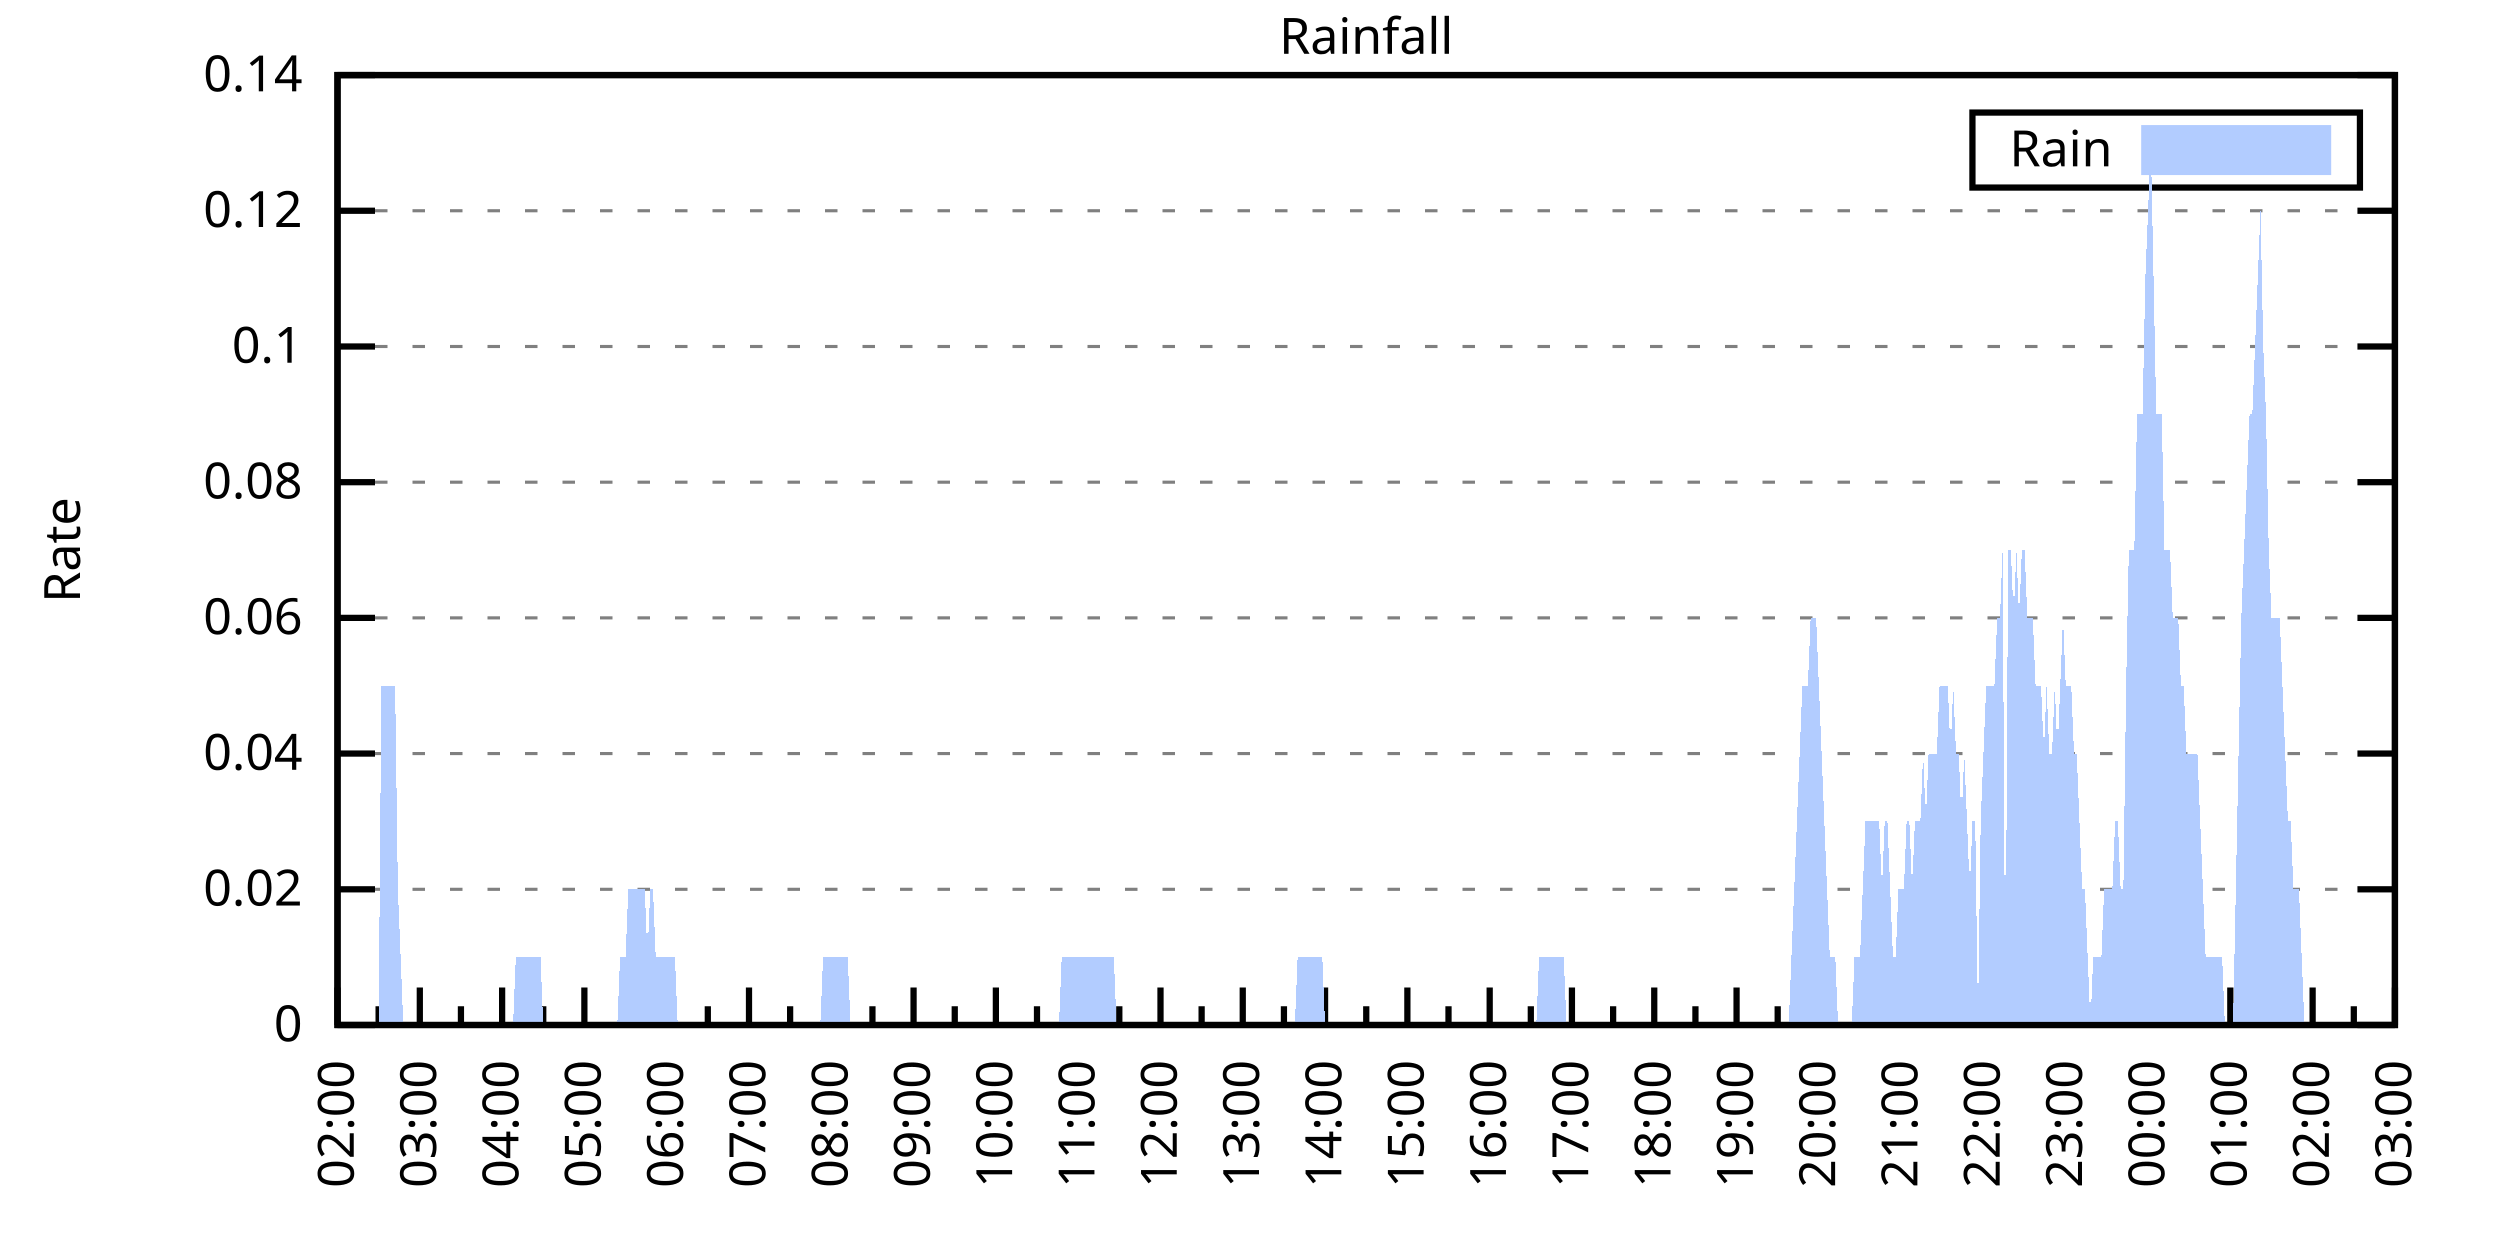
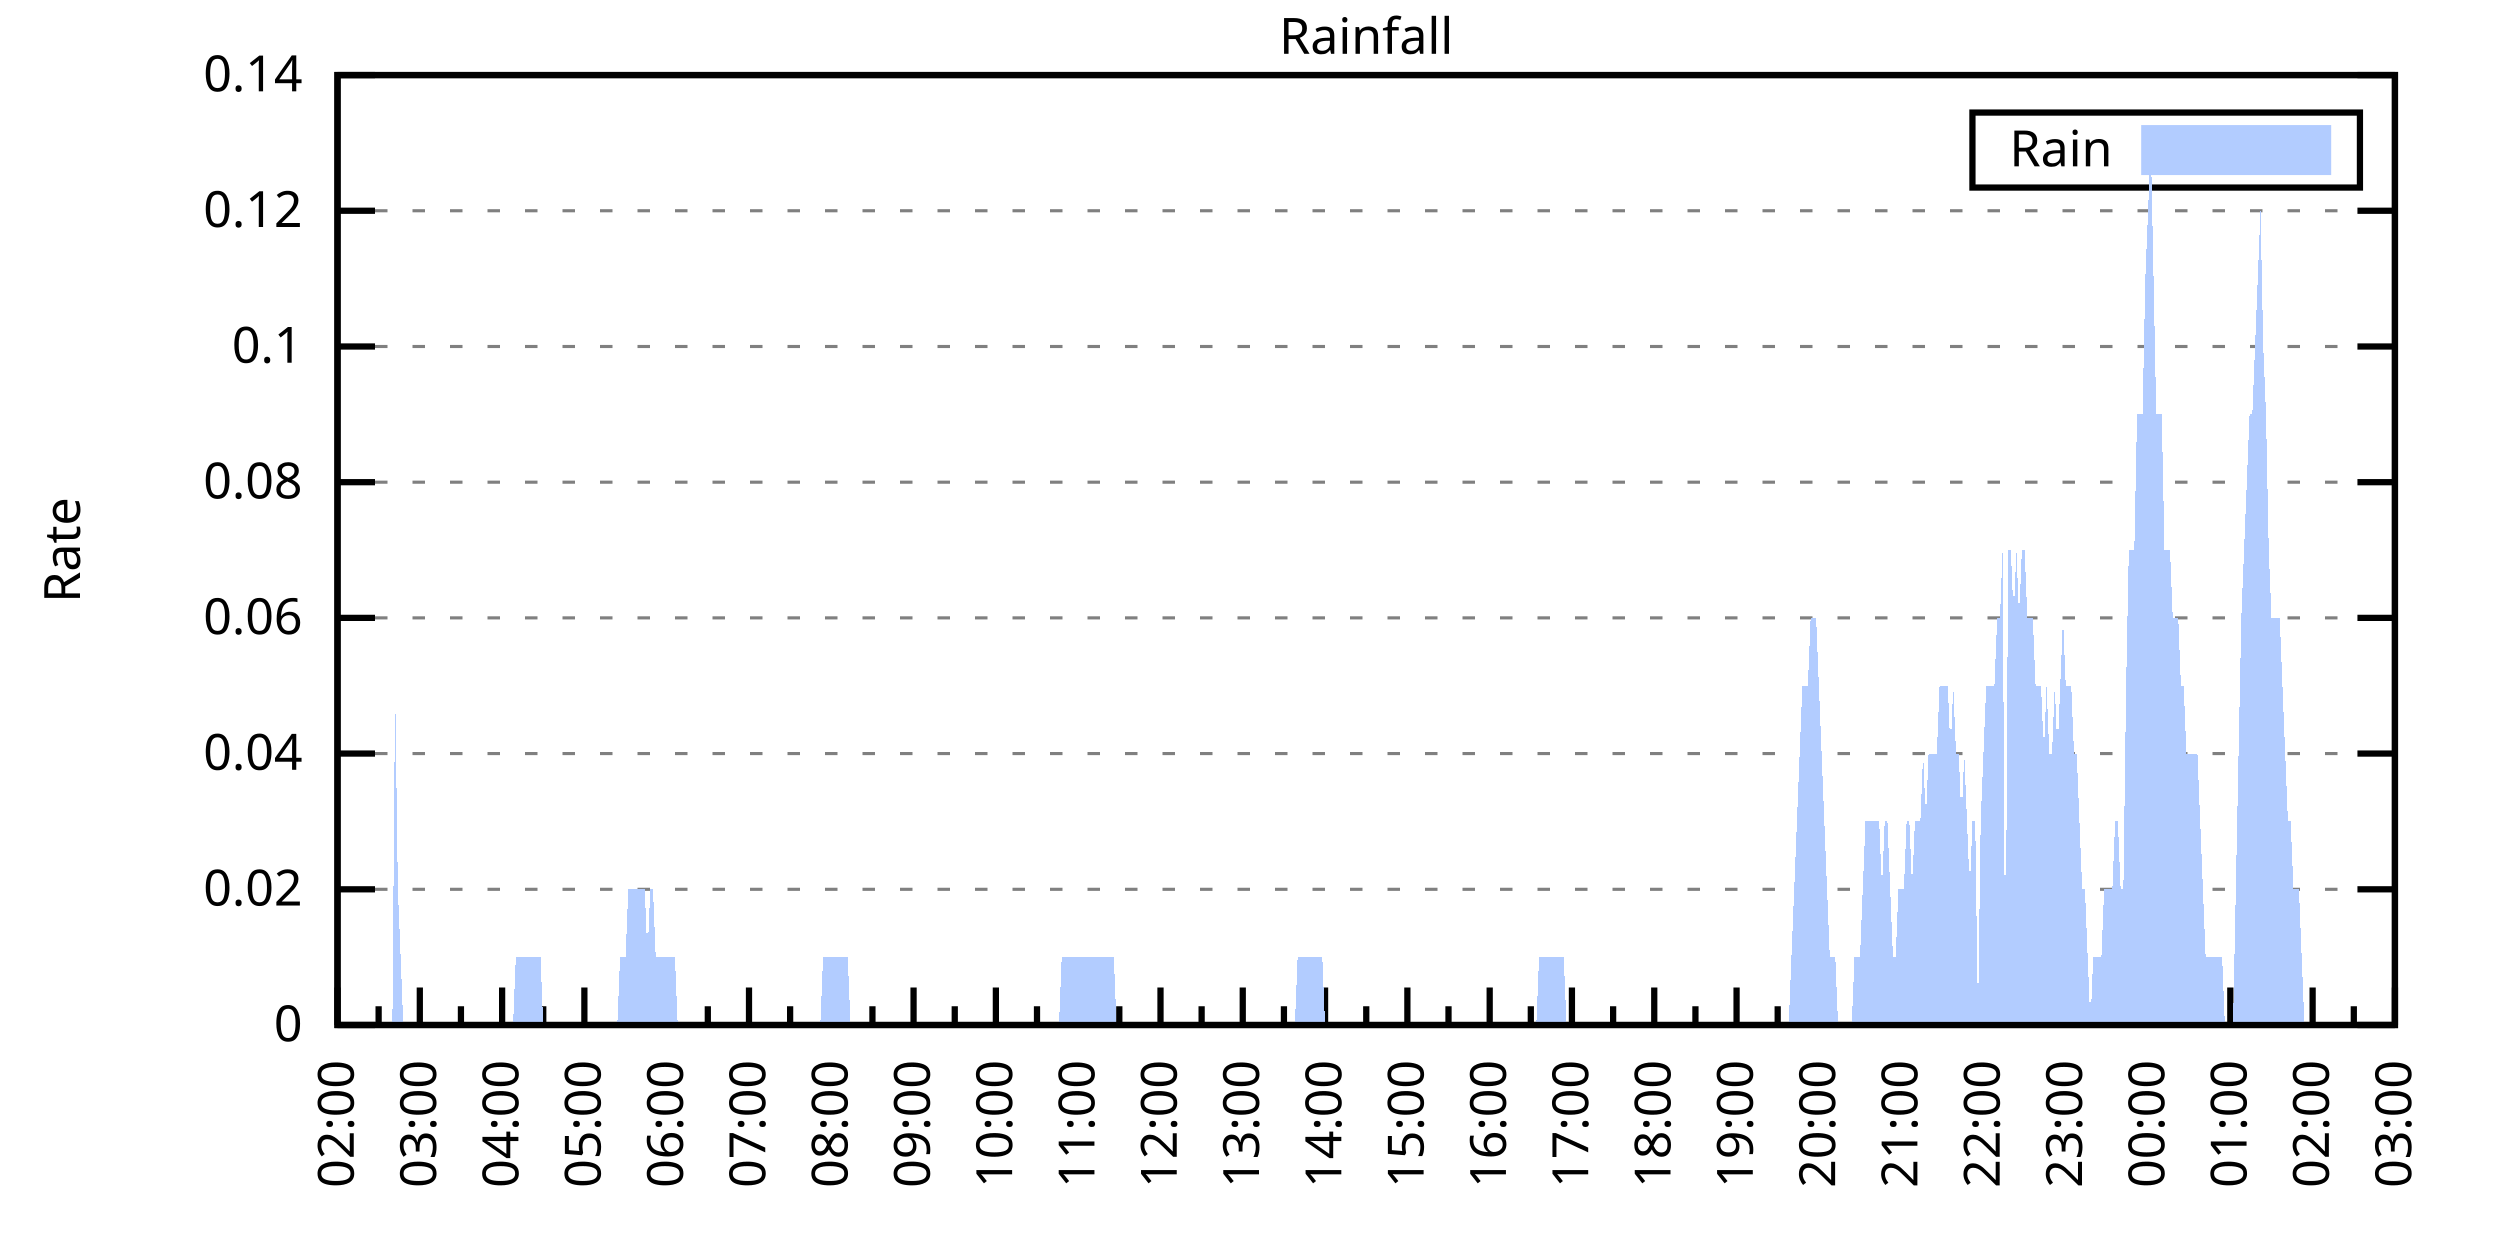
<svg xmlns="http://www.w3.org/2000/svg" xmlns:xlink="http://www.w3.org/1999/xlink" width="400" height="200" viewBox="0 0 400 200">
  <g id="gnuplot_canvas">
    <rect x="0" y="0" width="400" height="200" fill="none" />
    <defs>
      <circle id="gpDot" r="0.5" stroke-width="0.5" stroke="currentColor" />
      <path id="gpPt0" stroke-width="0.333" stroke="currentColor" d="M-1,0 h2 M0,-1 v2" />
      <path id="gpPt1" stroke-width="0.333" stroke="currentColor" d="M-1,-1 L1,1 M1,-1 L-1,1" />
      <path id="gpPt2" stroke-width="0.333" stroke="currentColor" d="M-1,0 L1,0 M0,-1 L0,1 M-1,-1 L1,1 M-1,1 L1,-1" />
      <rect id="gpPt3" stroke-width="0.333" stroke="currentColor" x="-1" y="-1" width="2" height="2" />
      <rect id="gpPt4" stroke-width="0.333" stroke="currentColor" fill="currentColor" x="-1" y="-1" width="2" height="2" />
      <circle id="gpPt5" stroke-width="0.333" stroke="currentColor" cx="0" cy="0" r="1" />
      <use xlink:href="#gpPt5" id="gpPt6" fill="currentColor" stroke="none" />
      <path id="gpPt7" stroke-width="0.333" stroke="currentColor" d="M0,-1.33 L-1.33,0.67 L1.33,0.67 z" />
      <use xlink:href="#gpPt7" id="gpPt8" fill="currentColor" stroke="none" />
      <use xlink:href="#gpPt7" id="gpPt9" stroke="currentColor" transform="rotate(180)" />
      <use xlink:href="#gpPt9" id="gpPt10" fill="currentColor" stroke="none" />
      <use xlink:href="#gpPt3" id="gpPt11" stroke="currentColor" transform="rotate(45)" />
      <use xlink:href="#gpPt11" id="gpPt12" fill="currentColor" stroke="none" />
      <path id="gpPt13" stroke-width="0.333" stroke="currentColor" d="M0,1.330 L1.265,0.411 L0.782,-1.067 L-0.782,-1.076 L-1.265,0.411 z" />
      <use xlink:href="#gpPt13" id="gpPt14" fill="currentColor" stroke="none" />
      <filter id="textbox" filterUnits="objectBoundingBox" x="0" y="0" height="1" width="1">
        <feFlood flood-color="white" flood-opacity="1" result="bgnd" />
        <feComposite in="SourceGraphic" in2="bgnd" operator="atop" />
      </filter>
      <filter id="greybox" filterUnits="objectBoundingBox" x="0" y="0" height="1" width="1">
        <feFlood flood-color="lightgrey" flood-opacity="1" result="grey" />
        <feComposite in="SourceGraphic" in2="grey" operator="atop" />
      </filter>
    </defs>
    <g fill="none" color="white" stroke="currentColor" stroke-width="1.00" stroke-linecap="butt" stroke-linejoin="miter">
</g>
    <g fill="none" color="black" stroke="currentColor" stroke-width="1.00" stroke-linecap="butt" stroke-linejoin="miter">
      <g stroke="none" shape-rendering="crispEdges">
        <polygon fill="rgb(255, 255, 255)" points="54.00,164.00 383.18,164.00 383.18,12.02 54.00,12.02 " />
      </g>
    </g>
    <g fill="none" color="black" stroke="currentColor" stroke-width="1.00" stroke-linecap="butt" stroke-linejoin="miter">
</g>
    <g fill="none" color="black" stroke="black" stroke-width="0.50" stroke-linecap="butt" stroke-linejoin="miter">
</g>
    <g fill="none" color="gray" stroke="currentColor" stroke-width="0.50" stroke-linecap="butt" stroke-linejoin="miter">
      <path stroke="gray" stroke-dasharray="2,4" class="gridline" d="M54.00,164.00 L383.19,164.00  " />
    </g>
    <g fill="none" color="gray" stroke="gray" stroke-width="1.00" stroke-linecap="butt" stroke-linejoin="miter">
</g>
    <g fill="none" color="black" stroke="currentColor" stroke-width="1.00" stroke-linecap="butt" stroke-linejoin="miter">
      <path stroke="black" d="M54.00,164.00 L60.00,164.00 M383.19,164.00 L377.19,164.00  " />
      <g transform="translate(48.40,166.60)" stroke="none" fill="black" font-family="Sans" font-size="8.00" text-anchor="end">
        <text>
          <tspan font-family="Sans"> 0</tspan>
        </text>
      </g>
    </g>
    <g fill="none" color="black" stroke="currentColor" stroke-width="1.00" stroke-linecap="butt" stroke-linejoin="miter">
</g>
    <g fill="none" color="black" stroke="black" stroke-width="0.50" stroke-linecap="butt" stroke-linejoin="miter">
</g>
    <g fill="none" color="gray" stroke="currentColor" stroke-width="0.50" stroke-linecap="butt" stroke-linejoin="miter">
      <path stroke="gray" stroke-dasharray="2,4" class="gridline" d="M54.00,142.29 L383.19,142.29  " />
    </g>
    <g fill="none" color="gray" stroke="gray" stroke-width="1.00" stroke-linecap="butt" stroke-linejoin="miter">
</g>
    <g fill="none" color="black" stroke="currentColor" stroke-width="1.00" stroke-linecap="butt" stroke-linejoin="miter">
      <path stroke="black" d="M54.00,142.29 L60.00,142.29 M383.19,142.29 L377.19,142.29  " />
      <g transform="translate(48.40,144.89)" stroke="none" fill="black" font-family="Sans" font-size="8.00" text-anchor="end">
        <text>
          <tspan font-family="Sans"> 0.02</tspan>
        </text>
      </g>
    </g>
    <g fill="none" color="black" stroke="currentColor" stroke-width="1.00" stroke-linecap="butt" stroke-linejoin="miter">
</g>
    <g fill="none" color="black" stroke="black" stroke-width="0.50" stroke-linecap="butt" stroke-linejoin="miter">
</g>
    <g fill="none" color="gray" stroke="currentColor" stroke-width="0.50" stroke-linecap="butt" stroke-linejoin="miter">
      <path stroke="gray" stroke-dasharray="2,4" class="gridline" d="M54.00,120.57 L383.19,120.57  " />
    </g>
    <g fill="none" color="gray" stroke="gray" stroke-width="1.00" stroke-linecap="butt" stroke-linejoin="miter">
</g>
    <g fill="none" color="black" stroke="currentColor" stroke-width="1.00" stroke-linecap="butt" stroke-linejoin="miter">
      <path stroke="black" d="M54.00,120.57 L60.00,120.57 M383.19,120.57 L377.19,120.57  " />
      <g transform="translate(48.40,123.17)" stroke="none" fill="black" font-family="Sans" font-size="8.00" text-anchor="end">
        <text>
          <tspan font-family="Sans"> 0.04</tspan>
        </text>
      </g>
    </g>
    <g fill="none" color="black" stroke="currentColor" stroke-width="1.00" stroke-linecap="butt" stroke-linejoin="miter">
</g>
    <g fill="none" color="black" stroke="black" stroke-width="0.50" stroke-linecap="butt" stroke-linejoin="miter">
</g>
    <g fill="none" color="gray" stroke="currentColor" stroke-width="0.50" stroke-linecap="butt" stroke-linejoin="miter">
      <path stroke="gray" stroke-dasharray="2,4" class="gridline" d="M54.00,98.86 L383.19,98.86  " />
    </g>
    <g fill="none" color="gray" stroke="gray" stroke-width="1.00" stroke-linecap="butt" stroke-linejoin="miter">
</g>
    <g fill="none" color="black" stroke="currentColor" stroke-width="1.00" stroke-linecap="butt" stroke-linejoin="miter">
      <path stroke="black" d="M54.00,98.86 L60.00,98.86 M383.19,98.86 L377.19,98.86  " />
      <g transform="translate(48.40,101.46)" stroke="none" fill="black" font-family="Sans" font-size="8.00" text-anchor="end">
        <text>
          <tspan font-family="Sans"> 0.06</tspan>
        </text>
      </g>
    </g>
    <g fill="none" color="black" stroke="currentColor" stroke-width="1.00" stroke-linecap="butt" stroke-linejoin="miter">
</g>
    <g fill="none" color="black" stroke="black" stroke-width="0.50" stroke-linecap="butt" stroke-linejoin="miter">
</g>
    <g fill="none" color="gray" stroke="currentColor" stroke-width="0.50" stroke-linecap="butt" stroke-linejoin="miter">
      <path stroke="gray" stroke-dasharray="2,4" class="gridline" d="M54.00,77.15 L383.19,77.15  " />
    </g>
    <g fill="none" color="gray" stroke="gray" stroke-width="1.00" stroke-linecap="butt" stroke-linejoin="miter">
</g>
    <g fill="none" color="black" stroke="currentColor" stroke-width="1.00" stroke-linecap="butt" stroke-linejoin="miter">
      <path stroke="black" d="M54.00,77.15 L60.00,77.15 M383.19,77.15 L377.19,77.15  " />
      <g transform="translate(48.40,79.75)" stroke="none" fill="black" font-family="Sans" font-size="8.00" text-anchor="end">
        <text>
          <tspan font-family="Sans"> 0.08</tspan>
        </text>
      </g>
    </g>
    <g fill="none" color="black" stroke="currentColor" stroke-width="1.00" stroke-linecap="butt" stroke-linejoin="miter">
</g>
    <g fill="none" color="black" stroke="black" stroke-width="0.50" stroke-linecap="butt" stroke-linejoin="miter">
</g>
    <g fill="none" color="gray" stroke="currentColor" stroke-width="0.50" stroke-linecap="butt" stroke-linejoin="miter">
      <path stroke="gray" stroke-dasharray="2,4" class="gridline" d="M54.00,55.44 L383.19,55.44  " />
    </g>
    <g fill="none" color="gray" stroke="gray" stroke-width="1.00" stroke-linecap="butt" stroke-linejoin="miter">
</g>
    <g fill="none" color="black" stroke="currentColor" stroke-width="1.00" stroke-linecap="butt" stroke-linejoin="miter">
      <path stroke="black" d="M54.00,55.44 L60.00,55.44 M383.19,55.44 L377.19,55.44  " />
      <g transform="translate(48.40,58.04)" stroke="none" fill="black" font-family="Sans" font-size="8.00" text-anchor="end">
        <text>
          <tspan font-family="Sans"> 0.1</tspan>
        </text>
      </g>
    </g>
    <g fill="none" color="black" stroke="currentColor" stroke-width="1.00" stroke-linecap="butt" stroke-linejoin="miter">
</g>
    <g fill="none" color="black" stroke="black" stroke-width="0.50" stroke-linecap="butt" stroke-linejoin="miter">
</g>
    <g fill="none" color="gray" stroke="currentColor" stroke-width="0.50" stroke-linecap="butt" stroke-linejoin="miter">
      <path stroke="gray" stroke-dasharray="2,4" class="gridline" d="M54.00,33.72 L383.19,33.72  " />
    </g>
    <g fill="none" color="gray" stroke="gray" stroke-width="1.00" stroke-linecap="butt" stroke-linejoin="miter">
</g>
    <g fill="none" color="black" stroke="currentColor" stroke-width="1.00" stroke-linecap="butt" stroke-linejoin="miter">
      <path stroke="black" d="M54.00,33.72 L60.00,33.72 M383.19,33.72 L377.19,33.72  " />
      <g transform="translate(48.40,36.32)" stroke="none" fill="black" font-family="Sans" font-size="8.00" text-anchor="end">
        <text>
          <tspan font-family="Sans"> 0.12</tspan>
        </text>
      </g>
    </g>
    <g fill="none" color="black" stroke="currentColor" stroke-width="1.00" stroke-linecap="butt" stroke-linejoin="miter">
</g>
    <g fill="none" color="black" stroke="black" stroke-width="0.50" stroke-linecap="butt" stroke-linejoin="miter">
</g>
    <g fill="none" color="gray" stroke="currentColor" stroke-width="0.50" stroke-linecap="butt" stroke-linejoin="miter">
      <path stroke="gray" stroke-dasharray="2,4" class="gridline" d="M54.00,12.01 L383.19,12.01  " />
    </g>
    <g fill="none" color="gray" stroke="gray" stroke-width="1.00" stroke-linecap="butt" stroke-linejoin="miter">
</g>
    <g fill="none" color="black" stroke="currentColor" stroke-width="1.00" stroke-linecap="butt" stroke-linejoin="miter">
      <path stroke="black" d="M54.00,12.01 L60.00,12.01 M383.19,12.01 L377.19,12.01  " />
      <g transform="translate(48.40,14.61)" stroke="none" fill="black" font-family="Sans" font-size="8.00" text-anchor="end">
        <text>
          <tspan font-family="Sans"> 0.14</tspan>
        </text>
      </g>
    </g>
    <g fill="none" color="black" stroke="currentColor" stroke-width="1.00" stroke-linecap="butt" stroke-linejoin="miter">
      <path stroke="black" d="M54.00,164.00 L54.00,158.00  " />
      <g transform="translate(56.60,169.60) rotate(270)" stroke="none" fill="black" font-family="Sans" font-size="8.00" text-anchor="end">
        <text>
          <tspan font-family="Sans">02:00</tspan>
        </text>
      </g>
    </g>
    <g fill="none" color="black" stroke="currentColor" stroke-width="1.00" stroke-linecap="butt" stroke-linejoin="miter">
      <path stroke="black" d="M60.58,164.00 L60.58,161.00 M67.17,164.00 L67.17,158.00  " />
      <g transform="translate(69.77,169.60) rotate(270)" stroke="none" fill="black" font-family="Sans" font-size="8.00" text-anchor="end">
        <text>
          <tspan font-family="Sans">03:00</tspan>
        </text>
      </g>
    </g>
    <g fill="none" color="black" stroke="currentColor" stroke-width="1.00" stroke-linecap="butt" stroke-linejoin="miter">
      <path stroke="black" d="M73.75,164.00 L73.75,161.00 M80.34,164.00 L80.34,158.00  " />
      <g transform="translate(82.94,169.60) rotate(270)" stroke="none" fill="black" font-family="Sans" font-size="8.00" text-anchor="end">
        <text>
          <tspan font-family="Sans">04:00</tspan>
        </text>
      </g>
    </g>
    <g fill="none" color="black" stroke="currentColor" stroke-width="1.00" stroke-linecap="butt" stroke-linejoin="miter">
      <path stroke="black" d="M86.92,164.00 L86.92,161.00 M93.50,164.00 L93.50,158.00  " />
      <g transform="translate(96.10,169.60) rotate(270)" stroke="none" fill="black" font-family="Sans" font-size="8.00" text-anchor="end">
        <text>
          <tspan font-family="Sans">05:00</tspan>
        </text>
      </g>
    </g>
    <g fill="none" color="black" stroke="currentColor" stroke-width="1.00" stroke-linecap="butt" stroke-linejoin="miter">
      <path stroke="black" d="M100.09,164.00 L100.09,161.00 M106.67,164.00 L106.67,158.00  " />
      <g transform="translate(109.27,169.60) rotate(270)" stroke="none" fill="black" font-family="Sans" font-size="8.00" text-anchor="end">
        <text>
          <tspan font-family="Sans">06:00</tspan>
        </text>
      </g>
    </g>
    <g fill="none" color="black" stroke="currentColor" stroke-width="1.00" stroke-linecap="butt" stroke-linejoin="miter">
      <path stroke="black" d="M113.25,164.00 L113.25,161.00 M119.84,164.00 L119.84,158.00  " />
      <g transform="translate(122.44,169.60) rotate(270)" stroke="none" fill="black" font-family="Sans" font-size="8.00" text-anchor="end">
        <text>
          <tspan font-family="Sans">07:00</tspan>
        </text>
      </g>
    </g>
    <g fill="none" color="black" stroke="currentColor" stroke-width="1.00" stroke-linecap="butt" stroke-linejoin="miter">
      <path stroke="black" d="M126.42,164.00 L126.42,161.00 M133.01,164.00 L133.01,158.00  " />
      <g transform="translate(135.61,169.60) rotate(270)" stroke="none" fill="black" font-family="Sans" font-size="8.00" text-anchor="end">
        <text>
          <tspan font-family="Sans">08:00</tspan>
        </text>
      </g>
    </g>
    <g fill="none" color="black" stroke="currentColor" stroke-width="1.00" stroke-linecap="butt" stroke-linejoin="miter">
      <path stroke="black" d="M139.59,164.00 L139.59,161.00 M146.17,164.00 L146.17,158.00  " />
      <g transform="translate(148.77,169.60) rotate(270)" stroke="none" fill="black" font-family="Sans" font-size="8.00" text-anchor="end">
        <text>
          <tspan font-family="Sans">09:00</tspan>
        </text>
      </g>
    </g>
    <g fill="none" color="black" stroke="currentColor" stroke-width="1.00" stroke-linecap="butt" stroke-linejoin="miter">
      <path stroke="black" d="M152.76,164.00 L152.76,161.00 M159.34,164.00 L159.34,158.00  " />
      <g transform="translate(161.94,169.60) rotate(270)" stroke="none" fill="black" font-family="Sans" font-size="8.00" text-anchor="end">
        <text>
          <tspan font-family="Sans">10:00</tspan>
        </text>
      </g>
    </g>
    <g fill="none" color="black" stroke="currentColor" stroke-width="1.00" stroke-linecap="butt" stroke-linejoin="miter">
      <path stroke="black" d="M165.92,164.00 L165.92,161.00 M172.51,164.00 L172.51,158.00  " />
      <g transform="translate(175.11,169.60) rotate(270)" stroke="none" fill="black" font-family="Sans" font-size="8.00" text-anchor="end">
        <text>
          <tspan font-family="Sans">11:00</tspan>
        </text>
      </g>
    </g>
    <g fill="none" color="black" stroke="currentColor" stroke-width="1.00" stroke-linecap="butt" stroke-linejoin="miter">
      <path stroke="black" d="M179.09,164.00 L179.09,161.00 M185.68,164.00 L185.68,158.00  " />
      <g transform="translate(188.28,169.60) rotate(270)" stroke="none" fill="black" font-family="Sans" font-size="8.00" text-anchor="end">
        <text>
          <tspan font-family="Sans">12:00</tspan>
        </text>
      </g>
    </g>
    <g fill="none" color="black" stroke="currentColor" stroke-width="1.00" stroke-linecap="butt" stroke-linejoin="miter">
      <path stroke="black" d="M192.26,164.00 L192.26,161.00 M198.84,164.00 L198.84,158.00  " />
      <g transform="translate(201.44,169.60) rotate(270)" stroke="none" fill="black" font-family="Sans" font-size="8.00" text-anchor="end">
        <text>
          <tspan font-family="Sans">13:00</tspan>
        </text>
      </g>
    </g>
    <g fill="none" color="black" stroke="currentColor" stroke-width="1.00" stroke-linecap="butt" stroke-linejoin="miter">
      <path stroke="black" d="M205.43,164.00 L205.43,161.00 M212.01,164.00 L212.01,158.00  " />
      <g transform="translate(214.61,169.60) rotate(270)" stroke="none" fill="black" font-family="Sans" font-size="8.00" text-anchor="end">
        <text>
          <tspan font-family="Sans">14:00</tspan>
        </text>
      </g>
    </g>
    <g fill="none" color="black" stroke="currentColor" stroke-width="1.00" stroke-linecap="butt" stroke-linejoin="miter">
      <path stroke="black" d="M218.60,164.00 L218.60,161.00 M225.18,164.00 L225.18,158.00  " />
      <g transform="translate(227.78,169.60) rotate(270)" stroke="none" fill="black" font-family="Sans" font-size="8.00" text-anchor="end">
        <text>
          <tspan font-family="Sans">15:00</tspan>
        </text>
      </g>
    </g>
    <g fill="none" color="black" stroke="currentColor" stroke-width="1.00" stroke-linecap="butt" stroke-linejoin="miter">
      <path stroke="black" d="M231.76,164.00 L231.76,161.00 M238.35,164.00 L238.35,158.00  " />
      <g transform="translate(240.95,169.60) rotate(270)" stroke="none" fill="black" font-family="Sans" font-size="8.00" text-anchor="end">
        <text>
          <tspan font-family="Sans">16:00</tspan>
        </text>
      </g>
    </g>
    <g fill="none" color="black" stroke="currentColor" stroke-width="1.00" stroke-linecap="butt" stroke-linejoin="miter">
      <path stroke="black" d="M244.93,164.00 L244.93,161.00 M251.51,164.00 L251.51,158.00  " />
      <g transform="translate(254.11,169.60) rotate(270)" stroke="none" fill="black" font-family="Sans" font-size="8.00" text-anchor="end">
        <text>
          <tspan font-family="Sans">17:00</tspan>
        </text>
      </g>
    </g>
    <g fill="none" color="black" stroke="currentColor" stroke-width="1.00" stroke-linecap="butt" stroke-linejoin="miter">
      <path stroke="black" d="M258.10,164.00 L258.10,161.00 M264.68,164.00 L264.68,158.00  " />
      <g transform="translate(267.28,169.60) rotate(270)" stroke="none" fill="black" font-family="Sans" font-size="8.00" text-anchor="end">
        <text>
          <tspan font-family="Sans">18:00</tspan>
        </text>
      </g>
    </g>
    <g fill="none" color="black" stroke="currentColor" stroke-width="1.00" stroke-linecap="butt" stroke-linejoin="miter">
      <path stroke="black" d="M271.27,164.00 L271.27,161.00 M277.85,164.00 L277.85,158.00  " />
      <g transform="translate(280.45,169.60) rotate(270)" stroke="none" fill="black" font-family="Sans" font-size="8.00" text-anchor="end">
        <text>
          <tspan font-family="Sans">19:00</tspan>
        </text>
      </g>
    </g>
    <g fill="none" color="black" stroke="currentColor" stroke-width="1.00" stroke-linecap="butt" stroke-linejoin="miter">
      <path stroke="black" d="M284.43,164.00 L284.43,161.00 M291.02,164.00 L291.02,158.00  " />
      <g transform="translate(293.62,169.60) rotate(270)" stroke="none" fill="black" font-family="Sans" font-size="8.00" text-anchor="end">
        <text>
          <tspan font-family="Sans">20:00</tspan>
        </text>
      </g>
    </g>
    <g fill="none" color="black" stroke="currentColor" stroke-width="1.00" stroke-linecap="butt" stroke-linejoin="miter">
      <path stroke="black" d="M297.60,164.00 L297.60,161.00 M304.18,164.00 L304.18,158.00  " />
      <g transform="translate(306.78,169.60) rotate(270)" stroke="none" fill="black" font-family="Sans" font-size="8.00" text-anchor="end">
        <text>
          <tspan font-family="Sans">21:00</tspan>
        </text>
      </g>
    </g>
    <g fill="none" color="black" stroke="currentColor" stroke-width="1.00" stroke-linecap="butt" stroke-linejoin="miter">
      <path stroke="black" d="M310.77,164.00 L310.77,161.00 M317.35,164.00 L317.35,158.00  " />
      <g transform="translate(319.95,169.60) rotate(270)" stroke="none" fill="black" font-family="Sans" font-size="8.00" text-anchor="end">
        <text>
          <tspan font-family="Sans">22:00</tspan>
        </text>
      </g>
    </g>
    <g fill="none" color="black" stroke="currentColor" stroke-width="1.00" stroke-linecap="butt" stroke-linejoin="miter">
      <path stroke="black" d="M323.94,164.00 L323.94,161.00 M330.52,164.00 L330.52,158.00  " />
      <g transform="translate(333.12,169.60) rotate(270)" stroke="none" fill="black" font-family="Sans" font-size="8.00" text-anchor="end">
        <text>
          <tspan font-family="Sans">23:00</tspan>
        </text>
      </g>
    </g>
    <g fill="none" color="black" stroke="currentColor" stroke-width="1.00" stroke-linecap="butt" stroke-linejoin="miter">
      <path stroke="black" d="M337.10,164.00 L337.10,161.00 M343.69,164.00 L343.69,158.00  " />
      <g transform="translate(346.29,169.60) rotate(270)" stroke="none" fill="black" font-family="Sans" font-size="8.00" text-anchor="end">
        <text>
          <tspan font-family="Sans">00:00</tspan>
        </text>
      </g>
    </g>
    <g fill="none" color="black" stroke="currentColor" stroke-width="1.00" stroke-linecap="butt" stroke-linejoin="miter">
      <path stroke="black" d="M350.27,164.00 L350.27,161.00 M356.85,164.00 L356.85,158.00  " />
      <g transform="translate(359.45,169.60) rotate(270)" stroke="none" fill="black" font-family="Sans" font-size="8.00" text-anchor="end">
        <text>
          <tspan font-family="Sans">01:00</tspan>
        </text>
      </g>
    </g>
    <g fill="none" color="black" stroke="currentColor" stroke-width="1.00" stroke-linecap="butt" stroke-linejoin="miter">
      <path stroke="black" d="M363.44,164.00 L363.44,161.00 M370.02,164.00 L370.02,158.00  " />
      <g transform="translate(372.62,169.60) rotate(270)" stroke="none" fill="black" font-family="Sans" font-size="8.00" text-anchor="end">
        <text>
          <tspan font-family="Sans">02:00</tspan>
        </text>
      </g>
    </g>
    <g fill="none" color="black" stroke="currentColor" stroke-width="1.00" stroke-linecap="butt" stroke-linejoin="miter">
      <path stroke="black" d="M376.61,164.00 L376.61,161.00 M383.19,164.00 L383.19,158.00  " />
      <g transform="translate(385.79,169.60) rotate(270)" stroke="none" fill="black" font-family="Sans" font-size="8.00" text-anchor="end">
        <text>
          <tspan font-family="Sans">03:00</tspan>
        </text>
      </g>
    </g>
    <g fill="none" color="black" stroke="currentColor" stroke-width="1.00" stroke-linecap="butt" stroke-linejoin="miter">
</g>
    <g fill="none" color="black" stroke="currentColor" stroke-width="1.00" stroke-linecap="butt" stroke-linejoin="miter">
      <path stroke="black" d="M54.00,12.01 L54.00,164.00 L383.19,164.00 L383.19,12.01 L54.00,12.01 Z  " />
    </g>
    <g fill="none" color="black" stroke="currentColor" stroke-width="1.00" stroke-linecap="butt" stroke-linejoin="miter">
      <g transform="translate(12.80,88.01) rotate(270)" stroke="none" fill="black" font-family="Sans" font-size="8.00" text-anchor="middle">
        <text>
          <tspan font-family="Sans">Rate</tspan>
        </text>
      </g>
    </g>
    <g fill="none" color="black" stroke="currentColor" stroke-width="1.00" stroke-linecap="butt" stroke-linejoin="miter">
</g>
    <g fill="none" color="black" stroke="currentColor" stroke-width="1.00" stroke-linecap="butt" stroke-linejoin="miter">
      <path stroke="black" d="M315.59,30.01 L315.59,18.01 L377.59,18.01 L377.59,30.01 L315.59,30.01 Z  " />
    </g>
    <g id="Rainfall_plot_1">
      <g fill="none" color="white" stroke="black" stroke-width="2.00" stroke-linecap="butt" stroke-linejoin="miter">
</g>
      <g fill="none" color="black" stroke="currentColor" stroke-width="2.00" stroke-linecap="butt" stroke-linejoin="miter">
        <g transform="translate(337.99,26.61)" stroke="none" fill="black" font-family="Sans" font-size="8.00" text-anchor="end">
          <text>
            <tspan font-family="Sans">Rain</tspan>
          </text>
        </g>
      </g>
      <g fill="none" color="black" stroke="currentColor" stroke-width="2.00" stroke-linecap="butt" stroke-linejoin="miter">
        <g stroke="none" shape-rendering="crispEdges">
          <polygon fill="rgb(178, 204, 255)" points="343.59,27.01 371.99,27.01 371.99,21.01 343.59,21.01 " />
        </g>
        <path stroke="rgb(178, 204, 255)" d="M343.59,27.01 L371.99,27.01 L371.99,21.01 L343.59,21.01 L343.59,27.01 Z  " />
      </g>
      <g fill="none" color="black" stroke="currentColor" stroke-width="2.00" stroke-linecap="butt" stroke-linejoin="miter">
        <g stroke="none" shape-rendering="crispEdges">
-           <polygon fill="rgb(178, 204, 255)" points="56.63,164.00 57.07,164.00 57.51,164.00 57.95,164.00 58.39,164.00 58.83,164.00 59.27,164.00 59.71,164.00 60.14,164.00 60.58,164.00 61.02,109.72 61.46,109.72 61.90,109.72 62.34,109.72 62.78,109.72 63.22,109.72 63.66,142.29 64.10,153.14 64.53,164.00 64.97,164.00 65.41,164.00 65.85,164.00 66.29,164.00 66.73,164.00 67.17,164.00 67.61,164.00 68.05,164.00 68.48,164.00 68.92,164.00 69.36,164.00 69.80,164.00 70.24,164.00 70.68,164.00 71.12,164.00 71.56,164.00 72.00,164.00 72.43,164.00 72.87,164.00 73.31,164.00 73.75,164.00 74.19,164.00 74.63,164.00 75.07,164.00 75.51,164.00 75.95,164.00 76.38,164.00 76.82,164.00 77.26,164.00 77.70,164.00 78.14,164.00 78.58,164.00 79.02,164.00 79.46,164.00 79.90,164.00 80.34,164.00 80.77,164.00 81.21,164.00 81.65,164.00 82.09,164.00 82.53,153.14 82.97,153.14 83.41,153.14 83.85,153.14 84.29,153.14 84.72,153.14 85.16,153.14 85.60,153.14 86.04,153.14 86.48,153.14 86.92,164.00 87.36,164.00 87.80,164.00 88.24,164.00 88.67,164.00 89.11,164.00 89.55,164.00 89.99,164.00 90.43,164.00 90.87,164.00 91.31,164.00 91.75,164.00 92.19,164.00 92.62,164.00 93.06,164.00 93.50,164.00 93.94,164.00 94.38,164.00 94.82,164.00 95.26,164.00 95.70,164.00 96.14,164.00 96.58,164.00 97.01,164.00 97.45,164.00 97.89,164.00 98.33,164.00 98.77,164.00 99.21,153.14 99.65,153.14 100.09,153.14 100.53,142.29 100.96,142.29 101.40,142.29 101.84,142.29 102.28,142.29 102.72,142.29 103.16,142.29 103.60,153.14 104.04,142.29 104.48,142.29 104.91,153.14 105.35,153.14 105.79,153.14 106.23,153.14 106.67,153.14 107.11,153.14 107.55,153.14 107.99,153.14 108.43,164.00 108.87,164.00 109.30,164.00 109.74,164.00 110.18,164.00 110.62,164.00 111.06,164.00 111.50,164.00 111.94,164.00 112.38,164.00 112.82,164.00 113.25,164.00 113.69,164.00 114.13,164.00 114.57,164.00 115.01,164.00 115.45,164.00 115.89,164.00 116.33,164.00 116.77,164.00 117.20,164.00 117.64,164.00 118.08,164.00 118.52,164.00 118.96,164.00 119.40,164.00 119.84,164.00 120.28,164.00 120.72,164.00 121.15,164.00 121.59,164.00 122.03,164.00 122.47,164.00 122.91,164.00 123.35,164.00 123.79,164.00 124.23,164.00 124.67,164.00 125.11,164.00 125.54,164.00 125.98,164.00 126.42,164.00 126.86,164.00 127.30,164.00 127.74,164.00 128.18,164.00 128.62,164.00 129.06,164.00 129.49,164.00 129.93,164.00 130.37,164.00 130.81,164.00 131.25,164.00 131.69,153.14 132.13,153.14 132.57,153.14 133.01,153.14 133.44,153.14 133.88,153.14 134.32,153.14 134.76,153.14 135.20,153.14 135.64,153.14 136.08,164.00 136.52,164.00 136.96,164.00 137.39,164.00 137.83,164.00 138.27,164.00 138.71,164.00 139.15,164.00 139.59,164.00 140.03,164.00 140.47,164.00 140.91,164.00 141.35,164.00 141.78,164.00 142.22,164.00 142.66,164.00 143.10,164.00 143.54,164.00 143.98,164.00 144.42,164.00 144.86,164.00 145.30,164.00 145.73,164.00 146.17,164.00 146.61,164.00 147.05,164.00 147.49,164.00 147.93,164.00 148.37,164.00 148.81,164.00 149.25,164.00 149.68,164.00 150.12,164.00 150.56,164.00 151.00,164.00 151.44,164.00 151.88,164.00 152.32,164.00 152.76,164.00 153.20,164.00 153.63,164.00 154.07,164.00 154.51,164.00 154.95,164.00 155.39,164.00 155.83,164.00 156.27,164.00 156.71,164.00 157.15,164.00 157.59,164.00 158.02,164.00 158.46,164.00 158.90,164.00 159.34,164.00 159.78,164.00 160.22,164.00 160.66,164.00 161.10,164.00 161.54,164.00 161.97,164.00 162.41,164.00 162.85,164.00 163.29,164.00 163.73,164.00 164.17,164.00 164.61,164.00 165.05,164.00 165.49,164.00 165.92,164.00 166.36,164.00 166.80,164.00 167.24,164.00 167.68,164.00 168.12,164.00 168.56,164.00 169.00,164.00 169.44,164.00 169.87,153.14 170.31,153.14 170.75,153.14 171.19,153.14 171.63,153.14 172.07,153.14 172.51,153.14 172.95,153.14 173.39,153.14 173.83,153.14 174.26,153.14 174.70,153.14 175.14,153.14 175.58,153.14 176.02,153.14 176.46,153.14 176.90,153.14 177.34,153.14 177.78,153.14 178.21,153.14 178.65,164.00 179.09,164.00 179.53,164.00 179.97,164.00 180.41,164.00 180.85,164.00 181.29,164.00 181.73,164.00 182.16,164.00 182.60,164.00 183.04,164.00 183.48,164.00 183.92,164.00 184.36,164.00 184.80,164.00 185.24,164.00 185.68,164.00 186.11,164.00 186.55,164.00 186.99,164.00 187.43,164.00 187.87,164.00 188.31,164.00 188.75,164.00 189.19,164.00 189.63,164.00 190.07,164.00 190.50,164.00 190.94,164.00 191.38,164.00 191.82,164.00 192.26,164.00 192.70,164.00 193.14,164.00 193.58,164.00 194.02,164.00 194.45,164.00 194.89,164.00 195.33,164.00 195.77,164.00 196.21,164.00 196.65,164.00 197.09,164.00 197.53,164.00 197.97,164.00 198.40,164.00 198.84,164.00 199.28,164.00 199.72,164.00 200.16,164.00 200.60,164.00 201.04,164.00 201.48,164.00 201.92,164.00 202.35,164.00 202.79,164.00 203.23,164.00 203.67,164.00 204.11,164.00 204.55,164.00 204.99,164.00 205.43,164.00 205.87,164.00 206.31,164.00 206.74,164.00 207.18,164.00 207.62,153.14 208.06,153.14 208.50,153.14 208.94,153.14 209.38,153.14 209.82,153.14 210.26,153.14 210.69,153.14 211.13,153.14 211.57,153.14 212.01,164.00 212.45,164.00 212.89,164.00 213.33,164.00 213.77,164.00 214.21,164.00 214.64,164.00 215.08,164.00 215.52,164.00 215.96,164.00 216.40,164.00 216.84,164.00 217.28,164.00 217.72,164.00 218.16,164.00 218.60,164.00 219.03,164.00 219.47,164.00 219.91,164.00 220.35,164.00 220.79,164.00 221.23,164.00 221.67,164.00 222.11,164.00 222.55,164.00 222.98,164.00 223.42,164.00 223.86,164.00 224.30,164.00 224.74,164.00 225.18,164.00 225.62,164.00 226.06,164.00 226.50,164.00 226.93,164.00 227.37,164.00 227.81,164.00 228.25,164.00 228.69,164.00 229.13,164.00 229.57,164.00 230.01,164.00 230.45,164.00 230.88,164.00 231.32,164.00 231.76,164.00 232.20,164.00 232.64,164.00 233.08,164.00 233.52,164.00 233.96,164.00 234.40,164.00 234.84,164.00 235.27,164.00 235.71,164.00 236.15,164.00 236.59,164.00 237.03,164.00 237.47,164.00 237.91,164.00 238.35,164.00 238.79,164.00 239.22,164.00 239.66,164.00 240.10,164.00 240.54,164.00 240.98,164.00 241.42,164.00 241.86,164.00 242.30,164.00 242.74,164.00 243.17,164.00 243.61,164.00 244.05,164.00 244.49,164.00 244.93,164.00 245.37,164.00 245.81,164.00 246.25,153.14 246.69,153.14 247.12,153.14 247.56,153.14 248.00,153.14 248.44,153.14 248.88,153.14 249.32,153.14 249.76,153.14 250.20,153.14 250.64,164.00 251.08,164.00 251.51,164.00 251.95,164.00 252.39,164.00 252.83,164.00 253.27,164.00 253.71,164.00 254.15,164.00 254.59,164.00 255.03,164.00 255.46,164.00 255.90,164.00 256.34,164.00 256.78,164.00 257.22,164.00 257.66,164.00 258.10,164.00 258.54,164.00 258.98,164.00 259.41,164.00 259.85,164.00 260.29,164.00 260.73,164.00 261.17,164.00 261.61,164.00 262.05,164.00 262.49,164.00 262.93,164.00 263.36,164.00 263.80,164.00 264.24,164.00 264.68,164.00 265.12,164.00 265.56,164.00 266.00,164.00 266.44,164.00 266.88,164.00 267.32,164.00 267.75,164.00 268.19,164.00 268.63,164.00 269.07,164.00 269.51,164.00 269.95,164.00 270.39,164.00 270.83,164.00 271.27,164.00 271.70,164.00 272.14,164.00 272.58,164.00 273.02,164.00 273.46,164.00 273.90,164.00 274.34,164.00 274.78,164.00 275.22,164.00 275.65,164.00 276.09,164.00 276.53,164.00 276.97,164.00 277.41,164.00 277.85,164.00 278.29,164.00 278.73,164.00 279.17,164.00 279.60,164.00 280.04,164.00 280.48,164.00 280.92,164.00 281.36,164.00 281.80,164.00 282.24,164.00 282.68,164.00 283.12,164.00 283.56,164.00 283.99,164.00 284.43,164.00 284.87,164.00 285.31,164.00 285.75,164.00 286.19,164.00 286.63,153.14 287.07,142.29 287.51,131.43 287.94,120.57 288.38,109.72 288.82,109.72 289.26,109.72 289.70,98.86 290.14,98.86 290.58,98.86 291.02,109.72 291.46,120.57 291.89,131.43 292.33,142.29 292.77,153.14 293.21,153.14 293.65,153.14 294.09,164.00 294.53,164.00 294.97,164.00 295.41,164.00 295.84,164.00 296.28,164.00 296.72,153.14 297.16,153.14 297.60,153.14 298.04,142.29 298.48,131.43 298.92,131.43 299.36,131.43 299.80,131.43 300.23,131.43 300.67,131.43 301.11,142.29 301.55,131.43 301.99,131.43 302.43,142.29 302.87,153.14 303.31,153.14 303.75,142.29 304.18,142.29 304.62,142.29 305.06,131.43 305.50,131.43 305.94,142.29 306.38,131.43 306.82,131.43 307.26,131.43 307.70,120.57 308.13,131.43 308.57,120.57 309.01,120.57 309.45,120.57 309.89,120.57 310.33,109.72 310.77,109.72 311.21,109.72 311.65,109.72 312.08,120.57 312.52,109.72 312.96,120.57 313.40,120.57 313.84,131.43 314.28,120.57 314.72,131.43 315.16,142.29 315.60,131.43 316.04,131.43 316.47,164.00 316.91,131.43 317.35,120.57 317.79,109.72 318.23,109.72 318.67,109.72 319.11,109.72 319.55,98.86 319.99,98.86 320.42,88.00 320.86,164.00 321.30,88.00 321.74,88.00 322.18,98.86 322.62,88.00 323.06,98.86 323.50,88.00 323.94,88.00 324.37,98.86 324.81,98.86 325.25,98.86 325.69,109.72 326.13,109.72 326.57,109.72 327.01,120.57 327.45,109.72 327.89,120.57 328.33,120.57 328.76,109.72 329.20,120.57 329.64,109.72 330.08,98.86 330.52,109.72 330.96,109.72 331.40,109.72 331.84,120.57 332.28,120.57 332.71,131.43 333.15,142.29 333.59,142.29 334.03,153.14 334.47,164.00 334.91,153.14 335.35,153.14 335.79,153.14 336.23,153.14 336.66,142.29 337.10,142.29 337.54,142.29 337.98,142.29 338.42,131.43 338.86,131.43 339.30,142.29 339.74,142.29 340.18,109.72 340.61,88.00 341.05,88.00 341.49,88.00 341.93,66.29 342.37,66.29 342.81,66.29 343.25,44.58 343.69,33.72 344.13,22.87 344.57,44.58 345.00,66.29 345.44,66.29 345.88,66.29 346.32,88.00 346.76,88.00 347.20,88.00 347.64,98.86 348.08,98.86 348.52,98.86 348.95,109.72 349.39,109.72 349.83,120.57 350.27,120.57 350.71,120.57 351.15,120.57 351.59,120.57 352.03,131.43 352.47,142.29 352.90,153.14 353.34,153.14 353.78,153.14 354.22,153.14 354.66,153.14 355.10,153.14 355.54,153.14 355.98,164.00 356.42,164.00 356.85,164.00 357.29,164.00 357.73,142.29 358.17,120.57 358.61,98.86 359.05,88.00 359.49,77.15 359.93,66.29 360.37,66.29 360.81,55.44 361.24,44.58 361.68,33.72 362.12,55.44 362.56,66.29 363.00,88.00 363.44,98.86 363.88,98.86 364.32,98.86 364.76,98.86 365.19,109.72 365.63,120.57 366.07,131.43 366.51,131.43 366.95,142.29 367.39,142.29 367.83,142.29 368.27,153.14 368.71,164.00 369.14,164.00 369.58,164.00 370.02,164.00 370.46,164.00 370.90,164.00 371.34,164.00 371.78,164.00 372.22,164.00 372.22,164.00 56.63,164.00 " />
+           <polygon fill="rgb(178, 204, 255)" points="58.83,164.00 59.27,164.00 59.71,164.00 60.14,164.00 60.58,164.00 61.02,164.00 61.46,164.00 61.90,164.00 62.34,164.00 62.78,164.00 63.22,109.72 63.66,142.29 64.10,153.14 64.53,164.00 64.97,164.00 65.41,164.00 65.85,164.00 66.29,164.00 66.73,164.00 67.17,164.00 67.61,164.00 68.05,164.00 68.48,164.00 68.92,164.00 69.36,164.00 69.80,164.00 70.24,164.00 70.68,164.00 71.12,164.00 71.56,164.00 72.00,164.00 72.43,164.00 72.87,164.00 73.31,164.00 73.75,164.00 74.19,164.00 74.63,164.00 75.07,164.00 75.51,164.00 75.95,164.00 76.38,164.00 76.82,164.00 77.26,164.00 77.70,164.00 78.14,164.00 78.58,164.00 79.02,164.00 79.46,164.00 79.90,164.00 80.34,164.00 80.77,164.00 81.21,164.00 81.65,164.00 82.09,164.00 82.53,153.14 82.97,153.14 83.41,153.14 83.85,153.14 84.29,153.14 84.72,153.14 85.16,153.14 85.60,153.14 86.04,153.14 86.48,153.14 86.92,164.00 87.36,164.00 87.80,164.00 88.24,164.00 88.67,164.00 89.11,164.00 89.55,164.00 89.99,164.00 90.43,164.00 90.87,164.00 91.31,164.00 91.75,164.00 92.19,164.00 92.62,164.00 93.06,164.00 93.50,164.00 93.94,164.00 94.38,164.00 94.82,164.00 95.26,164.00 95.70,164.00 96.14,164.00 96.58,164.00 97.01,164.00 97.45,164.00 97.89,164.00 98.33,164.00 98.77,164.00 99.21,153.14 99.65,153.14 100.09,153.14 100.53,142.29 100.96,142.29 101.40,142.29 101.84,142.29 102.28,142.29 102.72,142.29 103.16,142.29 103.60,153.14 104.04,142.29 104.48,142.29 104.91,153.14 105.35,153.14 105.79,153.14 106.23,153.14 106.67,153.14 107.11,153.14 107.55,153.14 107.99,153.14 108.43,164.00 108.87,164.00 109.30,164.00 109.74,164.00 110.18,164.00 110.62,164.00 111.06,164.00 111.50,164.00 111.94,164.00 112.38,164.00 112.82,164.00 113.25,164.00 113.69,164.00 114.13,164.00 114.57,164.00 115.01,164.00 115.45,164.00 115.89,164.00 116.33,164.00 116.77,164.00 117.20,164.00 117.64,164.00 118.08,164.00 118.52,164.00 118.96,164.00 119.40,164.00 119.84,164.00 120.28,164.00 120.72,164.00 121.15,164.00 121.59,164.00 122.03,164.00 122.47,164.00 122.91,164.00 123.35,164.00 123.79,164.00 124.23,164.00 124.67,164.00 125.11,164.00 125.54,164.00 125.98,164.00 126.42,164.00 126.86,164.00 127.30,164.00 127.74,164.00 128.18,164.00 128.62,164.00 129.06,164.00 129.49,164.00 129.93,164.00 130.37,164.00 130.81,164.00 131.25,164.00 131.69,153.14 132.13,153.14 132.57,153.14 133.01,153.14 133.44,153.14 133.88,153.14 134.32,153.14 134.76,153.14 135.20,153.14 135.64,153.14 136.08,164.00 136.52,164.00 136.96,164.00 137.39,164.00 137.83,164.00 138.27,164.00 138.71,164.00 139.15,164.00 139.59,164.00 140.03,164.00 140.47,164.00 140.91,164.00 141.35,164.00 141.78,164.00 142.22,164.00 142.66,164.00 143.10,164.00 143.54,164.00 143.98,164.00 144.42,164.00 144.86,164.00 145.30,164.00 145.73,164.00 146.17,164.00 146.61,164.00 147.05,164.00 147.49,164.00 147.93,164.00 148.37,164.00 148.81,164.00 149.25,164.00 149.68,164.00 150.12,164.00 150.56,164.00 151.00,164.00 151.44,164.00 151.88,164.00 152.32,164.00 152.76,164.00 153.20,164.00 153.63,164.00 154.07,164.00 154.51,164.00 154.95,164.00 155.39,164.00 155.83,164.00 156.27,164.00 156.71,164.00 157.15,164.00 157.59,164.00 158.02,164.00 158.46,164.00 158.90,164.00 159.34,164.00 159.78,164.00 160.22,164.00 160.66,164.00 161.10,164.00 161.54,164.00 161.97,164.00 162.41,164.00 162.85,164.00 163.29,164.00 163.73,164.00 164.17,164.00 164.61,164.00 165.05,164.00 165.49,164.00 165.92,164.00 166.36,164.00 166.80,164.00 167.24,164.00 167.68,164.00 168.12,164.00 168.56,164.00 169.00,164.00 169.44,164.00 169.87,153.14 170.31,153.14 170.75,153.14 171.19,153.14 171.63,153.14 172.07,153.14 172.51,153.14 172.95,153.14 173.39,153.14 173.83,153.14 174.26,153.14 174.70,153.14 175.14,153.14 175.58,153.14 176.02,153.14 176.46,153.14 176.90,153.14 177.34,153.14 177.78,153.14 178.21,153.14 178.65,164.00 179.09,164.00 179.53,164.00 179.97,164.00 180.41,164.00 180.85,164.00 181.29,164.00 181.73,164.00 182.16,164.00 182.60,164.00 183.04,164.00 183.48,164.00 183.92,164.00 184.36,164.00 184.80,164.00 185.24,164.00 185.68,164.00 186.11,164.00 186.55,164.00 186.99,164.00 187.43,164.00 187.87,164.00 188.31,164.00 188.75,164.00 189.19,164.00 189.63,164.00 190.07,164.00 190.50,164.00 190.94,164.00 191.38,164.00 191.82,164.00 192.26,164.00 192.70,164.00 193.14,164.00 193.58,164.00 194.02,164.00 194.45,164.00 194.89,164.00 195.33,164.00 195.77,164.00 196.21,164.00 196.65,164.00 197.09,164.00 197.53,164.00 197.97,164.00 198.40,164.00 198.84,164.00 199.28,164.00 199.72,164.00 200.16,164.00 200.60,164.00 201.04,164.00 201.48,164.00 201.92,164.00 202.35,164.00 202.79,164.00 203.23,164.00 203.67,164.00 204.11,164.00 204.55,164.00 204.99,164.00 205.43,164.00 205.87,164.00 206.31,164.00 206.74,164.00 207.18,164.00 207.62,153.14 208.06,153.14 208.50,153.14 208.94,153.14 209.38,153.14 209.82,153.14 210.26,153.14 210.69,153.14 211.13,153.14 211.57,153.14 212.01,164.00 212.45,164.00 212.89,164.00 213.33,164.00 213.77,164.00 214.21,164.00 214.64,164.00 215.08,164.00 215.52,164.00 215.96,164.00 216.40,164.00 216.84,164.00 217.28,164.00 217.72,164.00 218.16,164.00 218.60,164.00 219.03,164.00 219.47,164.00 219.91,164.00 220.35,164.00 220.79,164.00 221.23,164.00 221.67,164.00 222.11,164.00 222.55,164.00 222.98,164.00 223.42,164.00 223.86,164.00 224.30,164.00 224.74,164.00 225.18,164.00 225.62,164.00 226.06,164.00 226.50,164.00 226.93,164.00 227.37,164.00 227.81,164.00 228.25,164.00 228.69,164.00 229.13,164.00 229.57,164.00 230.01,164.00 230.45,164.00 230.88,164.00 231.32,164.00 231.76,164.00 232.20,164.00 232.64,164.00 233.08,164.00 233.52,164.00 233.96,164.00 234.40,164.00 234.84,164.00 235.27,164.00 235.71,164.00 236.15,164.00 236.59,164.00 237.03,164.00 237.47,164.00 237.91,164.00 238.35,164.00 238.79,164.00 239.22,164.00 239.66,164.00 240.10,164.00 240.54,164.00 240.98,164.00 241.42,164.00 241.86,164.00 242.30,164.00 242.74,164.00 243.17,164.00 243.61,164.00 244.05,164.00 244.49,164.00 244.93,164.00 245.37,164.00 245.81,164.00 246.25,153.14 246.69,153.14 247.12,153.14 247.56,153.14 248.00,153.14 248.44,153.14 248.88,153.14 249.32,153.14 249.76,153.14 250.20,153.14 250.64,164.00 251.08,164.00 251.51,164.00 251.95,164.00 252.39,164.00 252.83,164.00 253.27,164.00 253.71,164.00 254.15,164.00 254.59,164.00 255.03,164.00 255.46,164.00 255.90,164.00 256.34,164.00 256.78,164.00 257.22,164.00 257.66,164.00 258.10,164.00 258.54,164.00 258.98,164.00 259.41,164.00 259.85,164.00 260.29,164.00 260.73,164.00 261.17,164.00 261.61,164.00 262.05,164.00 262.49,164.00 262.93,164.00 263.36,164.00 263.80,164.00 264.24,164.00 264.68,164.00 265.12,164.00 265.56,164.00 266.00,164.00 266.44,164.00 266.88,164.00 267.32,164.00 267.75,164.00 268.19,164.00 268.63,164.00 269.07,164.00 269.51,164.00 269.95,164.00 270.39,164.00 270.83,164.00 271.27,164.00 271.70,164.00 272.14,164.00 272.58,164.00 273.02,164.00 273.46,164.00 273.90,164.00 274.34,164.00 274.78,164.00 275.22,164.00 275.65,164.00 276.09,164.00 276.53,164.00 276.97,164.00 277.41,164.00 277.85,164.00 278.29,164.00 278.73,164.00 279.17,164.00 279.60,164.00 280.04,164.00 280.48,164.00 280.92,164.00 281.36,164.00 281.80,164.00 282.24,164.00 282.68,164.00 283.12,164.00 283.56,164.00 283.99,164.00 284.43,164.00 284.87,164.00 285.31,164.00 285.75,164.00 286.19,164.00 286.63,153.14 287.07,142.29 287.51,131.43 287.94,120.57 288.38,109.72 288.82,109.72 289.26,109.72 289.70,98.86 290.14,98.86 290.58,98.86 291.02,109.72 291.46,120.57 291.89,131.43 292.33,142.29 292.77,153.14 293.21,153.14 293.65,153.14 294.09,164.00 294.53,164.00 294.97,164.00 295.41,164.00 295.84,164.00 296.28,164.00 296.72,153.14 297.16,153.14 297.60,153.14 298.04,142.29 298.48,131.43 298.92,131.43 299.36,131.43 299.80,131.43 300.23,131.43 300.67,131.43 301.11,142.29 301.55,131.43 301.99,131.43 302.43,142.29 302.87,153.14 303.31,153.14 303.75,142.29 304.18,142.29 304.62,142.29 305.06,131.43 305.50,131.43 305.94,142.29 306.38,131.43 306.82,131.43 307.26,131.43 307.70,120.57 308.13,131.43 308.57,120.57 309.01,120.57 309.45,120.57 309.89,120.57 310.33,109.72 310.77,109.72 311.21,109.72 311.65,109.72 312.08,120.57 312.52,109.72 312.96,120.57 313.40,120.57 313.84,131.43 314.28,120.57 314.72,131.43 315.16,142.29 315.60,131.43 316.04,131.43 316.47,164.00 316.91,131.43 317.35,120.57 317.79,109.72 318.23,109.72 318.67,109.72 319.11,109.72 319.55,98.86 319.99,98.86 320.42,88.00 320.86,164.00 321.30,88.00 321.74,88.00 322.18,98.86 322.62,88.00 323.06,98.86 323.50,88.00 323.94,88.00 324.37,98.86 324.81,98.86 325.25,98.86 325.69,109.72 326.13,109.72 326.57,109.72 327.01,120.57 327.45,109.72 327.89,120.57 328.33,120.57 328.76,109.72 329.20,120.57 329.64,109.72 330.08,98.86 330.52,109.72 330.96,109.72 331.40,109.72 331.84,120.57 332.28,120.57 332.71,131.43 333.15,142.29 333.59,142.29 334.03,153.14 334.47,164.00 334.91,153.14 335.35,153.14 335.79,153.14 336.23,153.14 336.66,142.29 337.10,142.29 337.54,142.29 337.98,142.29 338.42,131.43 338.86,131.43 339.30,142.29 339.74,142.29 340.18,109.72 340.61,88.00 341.05,88.00 341.49,88.00 341.93,66.29 342.37,66.29 342.81,66.29 343.25,44.58 343.69,33.72 344.13,22.87 344.57,44.58 345.00,66.29 345.44,66.29 345.88,66.29 346.32,88.00 346.76,88.00 347.20,88.00 347.64,98.86 348.08,98.86 348.52,98.86 348.95,109.72 349.39,109.72 349.83,120.57 350.27,120.57 350.71,120.57 351.15,120.57 351.59,120.57 352.03,131.43 352.47,142.29 352.90,153.14 353.34,153.14 353.78,153.14 354.22,153.14 354.66,153.14 355.10,153.14 355.54,153.14 355.98,164.00 356.42,164.00 356.85,164.00 357.29,164.00 357.73,142.29 358.17,120.57 358.61,98.86 359.05,88.00 359.49,77.15 359.93,66.29 360.37,66.29 360.81,55.44 361.24,44.58 361.68,33.72 362.12,55.44 362.56,66.29 363.00,88.00 363.44,98.86 363.88,98.86 364.32,98.86 364.76,98.86 365.19,109.72 365.63,120.57 366.07,131.43 366.51,131.43 366.95,142.29 367.39,142.29 367.83,142.29 368.27,153.14 368.71,164.00 369.14,164.00 369.58,164.00 370.02,164.00 370.46,164.00 370.90,164.00 371.34,164.00 371.78,164.00 372.22,164.00 372.66,164.00 373.09,164.00 373.53,164.00 373.97,164.00 374.41,164.00 374.41,164.00 58.83,164.00 " />
        </g>
      </g>
    </g>
    <g fill="none" color="black" stroke="currentColor" stroke-width="2.00" stroke-linecap="butt" stroke-linejoin="miter">
</g>
    <g fill="none" color="black" stroke="black" stroke-width="1.00" stroke-linecap="butt" stroke-linejoin="miter">
</g>
    <g fill="none" color="black" stroke="currentColor" stroke-width="1.00" stroke-linecap="butt" stroke-linejoin="miter">
      <path stroke="black" d="M54.00,12.01 L54.00,164.00 L383.19,164.00 L383.19,12.01 L54.00,12.01 Z  " />
    </g>
    <g fill="none" color="black" stroke="currentColor" stroke-width="1.00" stroke-linecap="butt" stroke-linejoin="miter">
      <g transform="translate(218.59,8.61)" stroke="none" fill="black" font-family="Sans" font-size="8.00" text-anchor="middle">
        <text>
          <tspan font-family="Sans">Rainfall</tspan>
        </text>
      </g>
    </g>
    <g fill="none" color="black" stroke="currentColor" stroke-width="1.00" stroke-linecap="butt" stroke-linejoin="miter">
</g>
  </g>
</svg>
